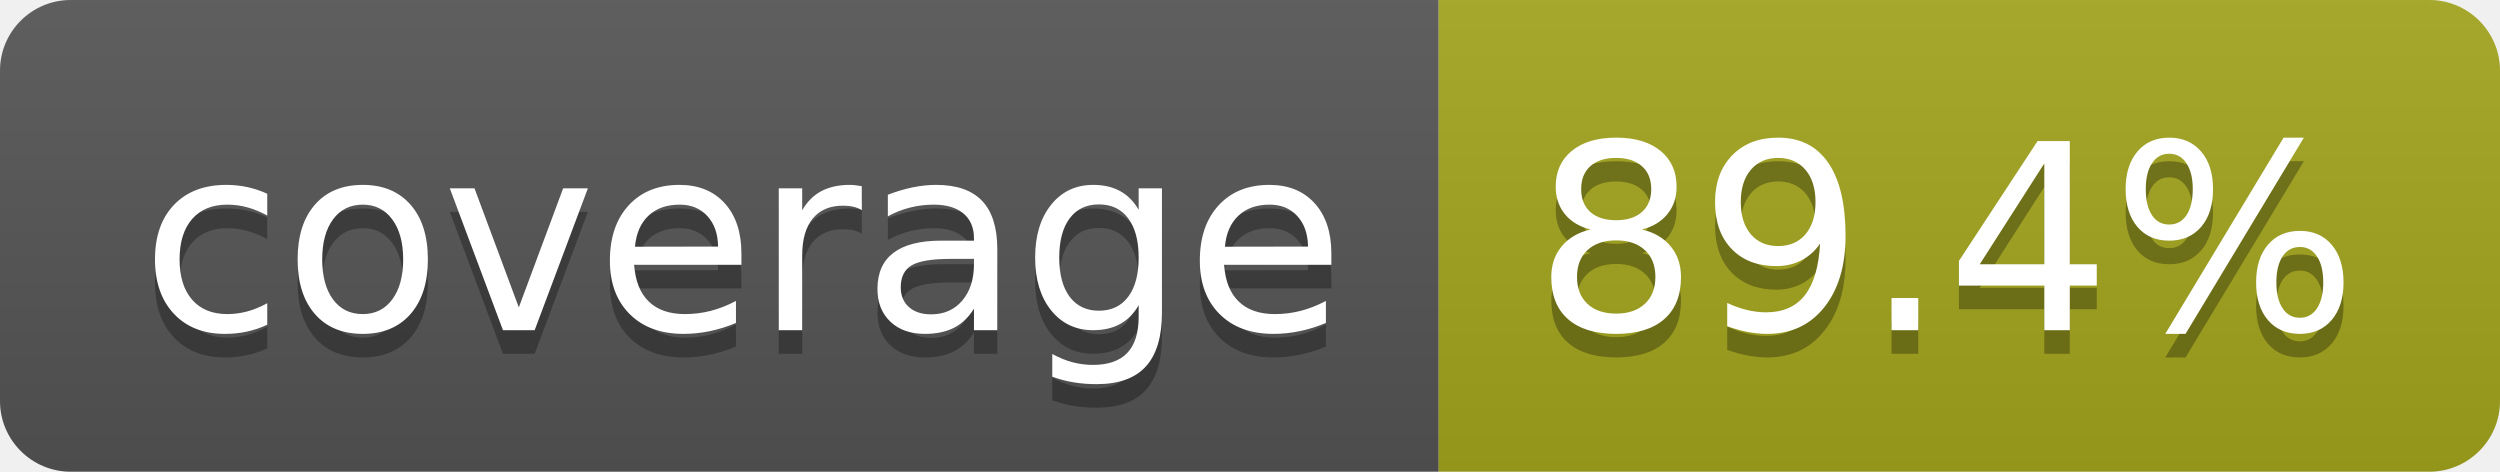
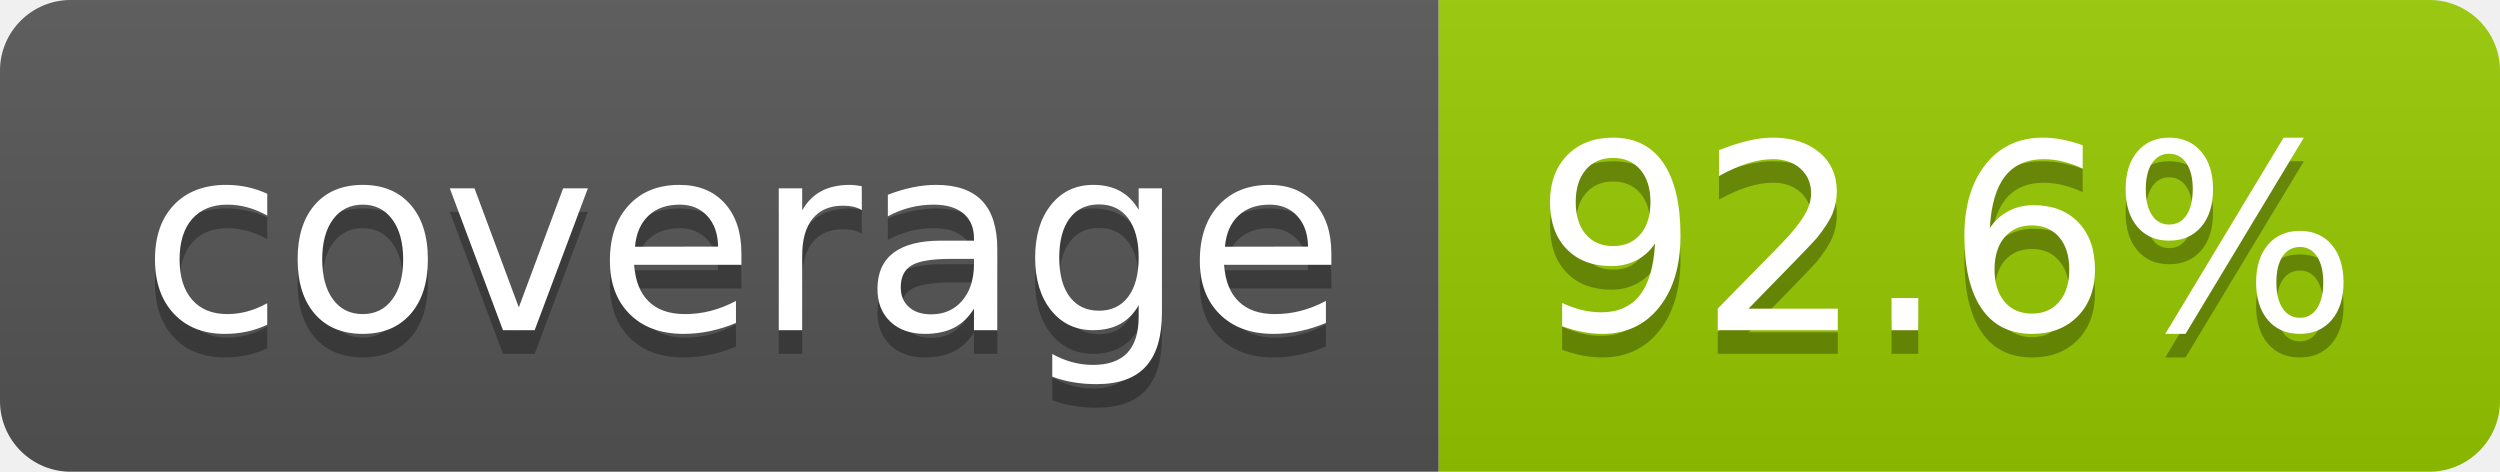
- <svg xmlns="http://www.w3.org/2000/svg" width="106" height="20" role="img" aria-label="coverage: 89.4%">
+ <svg xmlns="http://www.w3.org/2000/svg" width="106" height="20" role="img" aria-label="coverage: 92.6%">
  <linearGradient id="s" x2="0" y2="100%">
    <stop offset="0" stop-color="#bbb" stop-opacity=".1" />
    <stop offset="1" stop-opacity=".1" />
  </linearGradient>
  <clipPath id="r">
    <rect width="106" height="20" rx="3" fill="#fff" />
  </clipPath>
  <g clip-path="url(#r)">
    <rect width="61" height="20" fill="#555" />
-     <rect x="61" width="45" height="20" fill="#a4a61d" />
+     <rect x="61" width="45" height="20" fill="#97ca00" />
    <rect width="106" height="20" fill="url(#s)" />
  </g>
  <g fill="#fff" text-anchor="middle" font-family="Verdana,Geneva,DejaVu Sans,sans-serif" text-rendering="geometricPrecision" font-size="110">
    <text aria-hidden="true" x="315" y="150" fill="#010101" fill-opacity=".3" transform="scale(.1)" textLength="510">coverage</text>
    <text x="315" y="140" transform="scale(.1)" fill="#fff" textLength="510">coverage</text>
-     <text aria-hidden="true" x="825" y="150" fill="#010101" fill-opacity=".3" transform="scale(.1)" textLength="350">89.4%</text>
-     <text x="825" y="140" transform="scale(.1)" fill="#fff" textLength="350">89.4%</text>
+     <text aria-hidden="true" x="825" y="150" fill="#010101" fill-opacity=".3" transform="scale(.1)" textLength="350">92.6%</text>
+     <text x="825" y="140" transform="scale(.1)" fill="#fff" textLength="350">92.6%</text>
  </g>
</svg>
